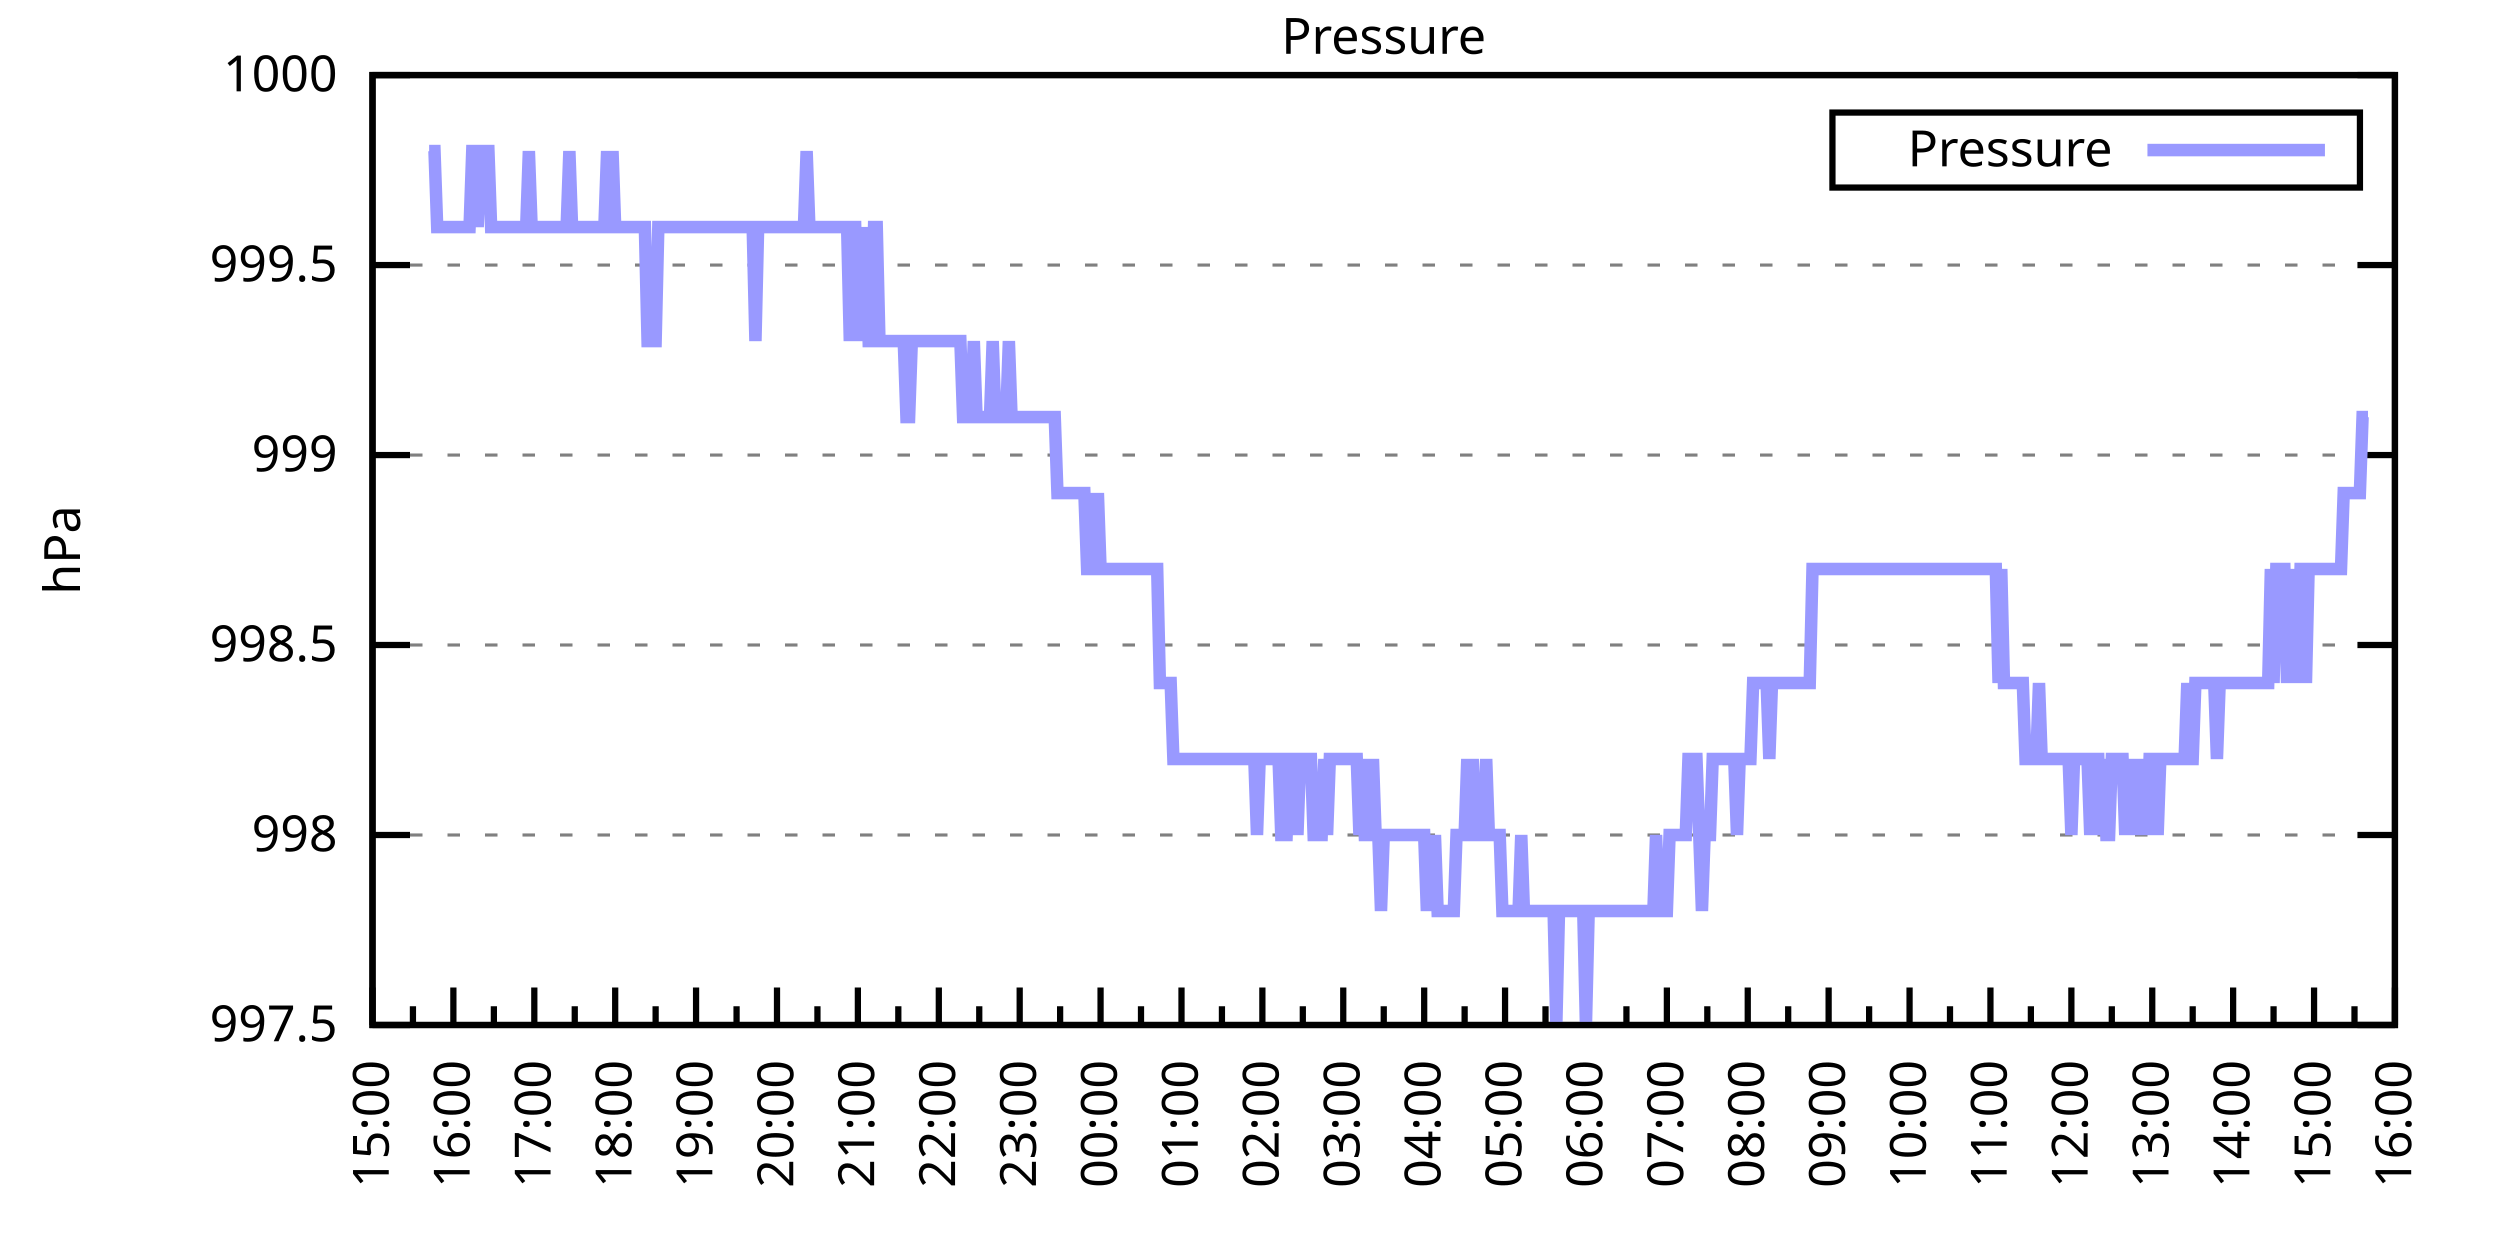
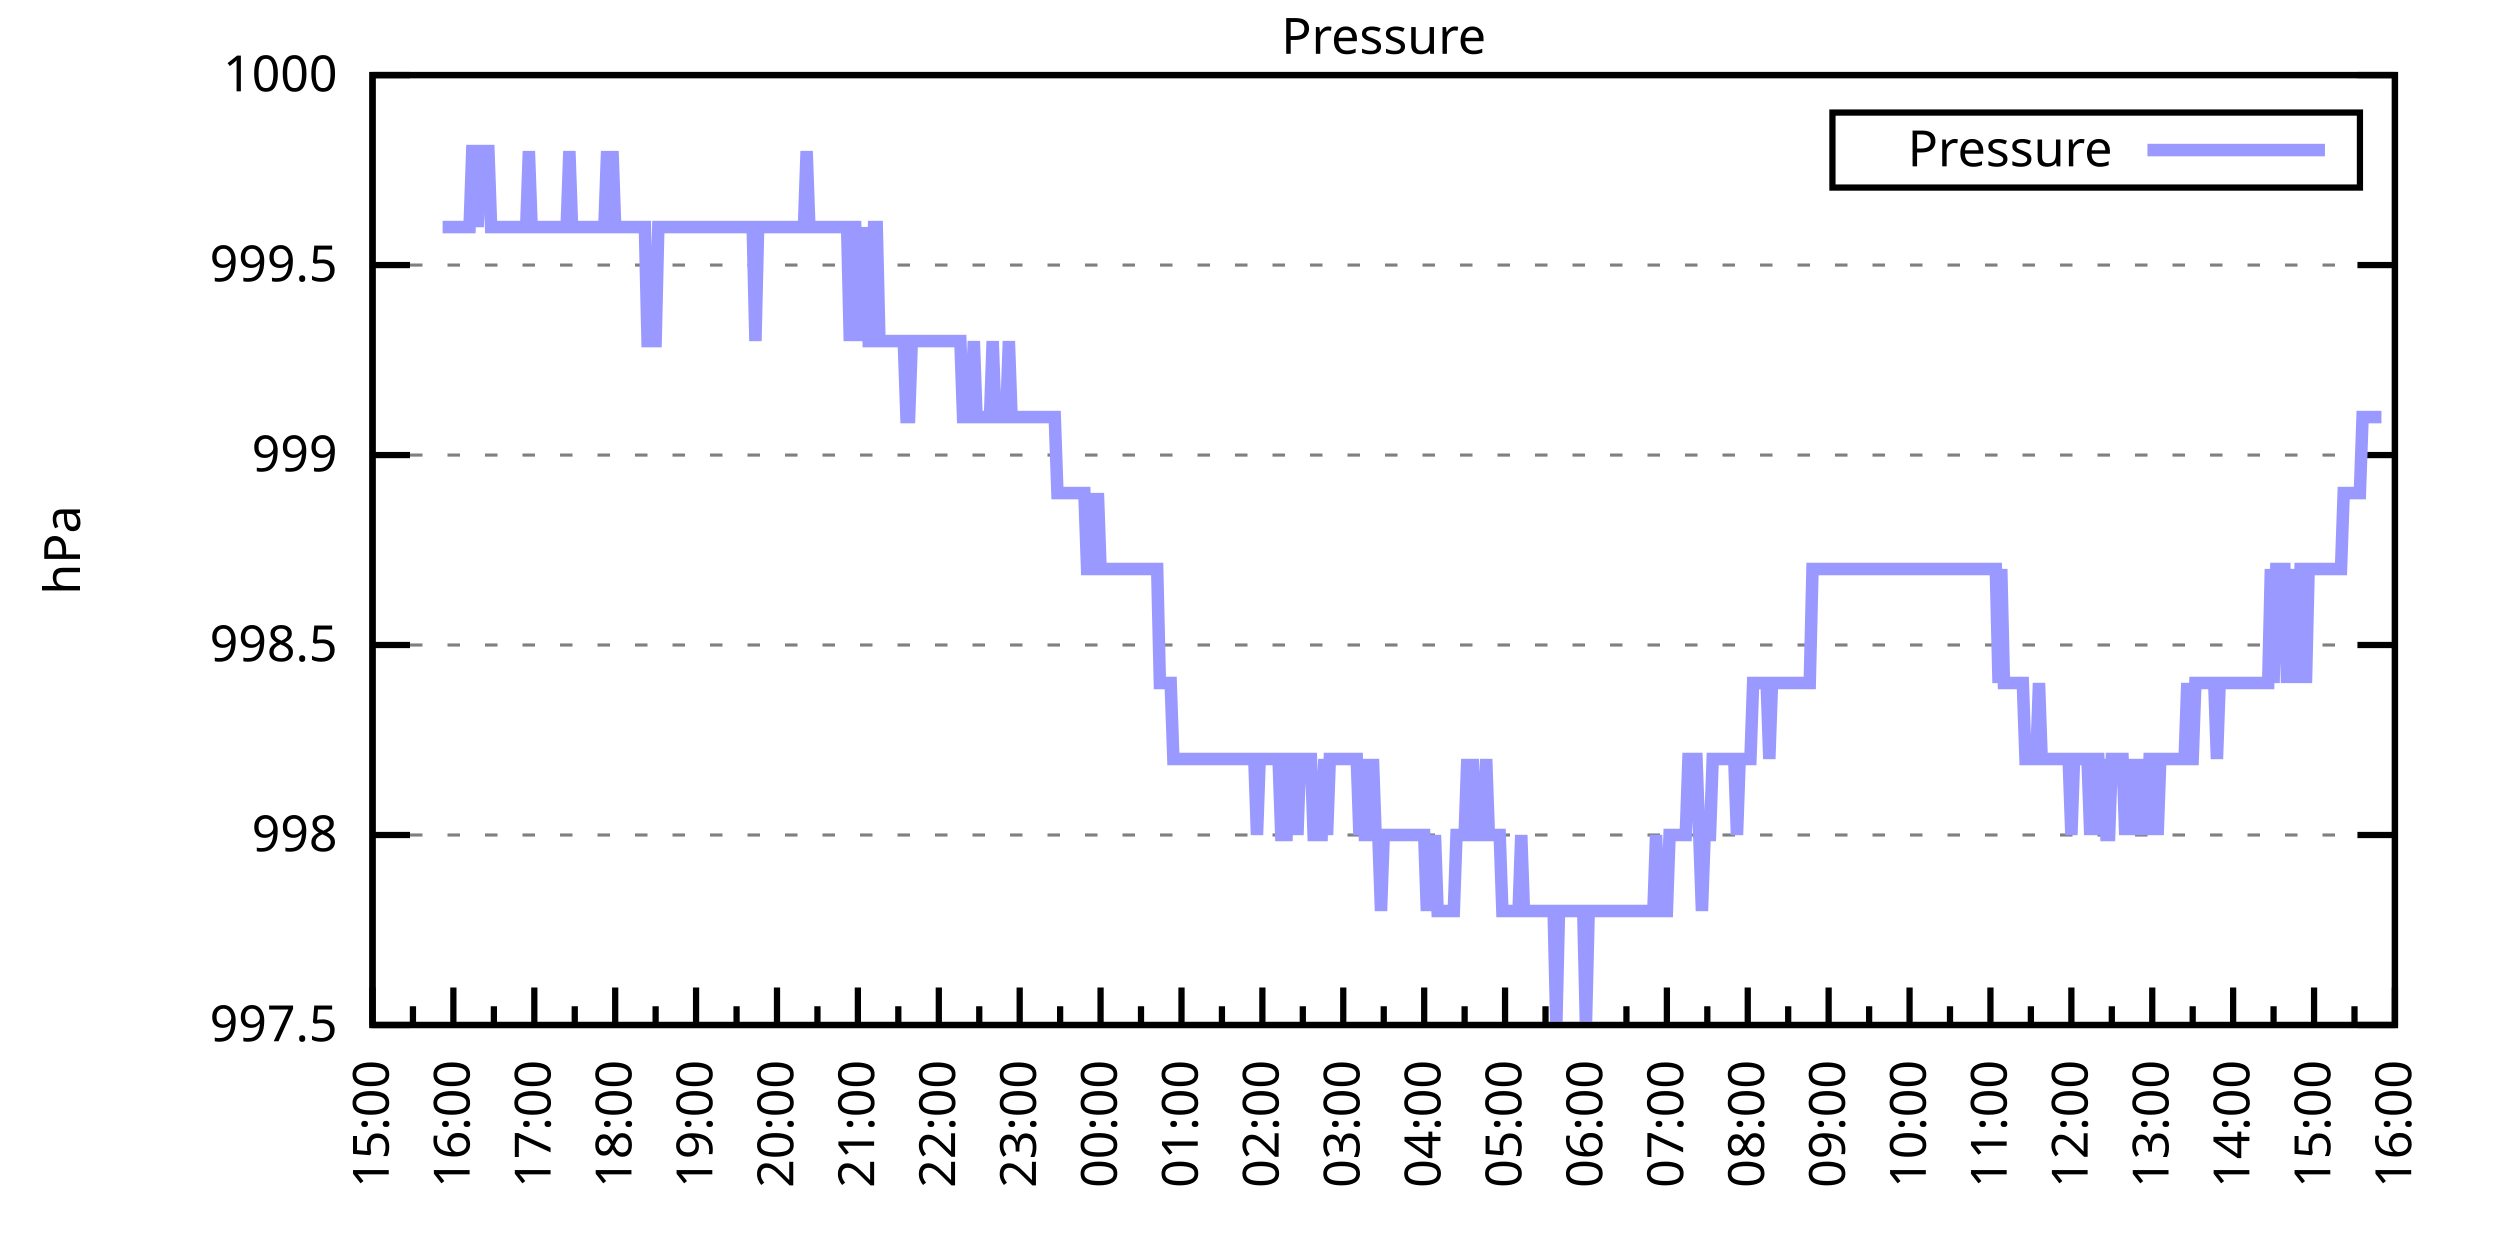
<svg xmlns="http://www.w3.org/2000/svg" xmlns:xlink="http://www.w3.org/1999/xlink" width="400" height="200" viewBox="0 0 400 200">
  <g id="gnuplot_canvas">
    <rect x="0" y="0" width="400" height="200" fill="none" />
    <defs>
      <circle id="gpDot" r="0.5" stroke-width="0.5" stroke="currentColor" />
      <path id="gpPt0" stroke-width="0.333" stroke="currentColor" d="M-1,0 h2 M0,-1 v2" />
      <path id="gpPt1" stroke-width="0.333" stroke="currentColor" d="M-1,-1 L1,1 M1,-1 L-1,1" />
      <path id="gpPt2" stroke-width="0.333" stroke="currentColor" d="M-1,0 L1,0 M0,-1 L0,1 M-1,-1 L1,1 M-1,1 L1,-1" />
      <rect id="gpPt3" stroke-width="0.333" stroke="currentColor" x="-1" y="-1" width="2" height="2" />
      <rect id="gpPt4" stroke-width="0.333" stroke="currentColor" fill="currentColor" x="-1" y="-1" width="2" height="2" />
      <circle id="gpPt5" stroke-width="0.333" stroke="currentColor" cx="0" cy="0" r="1" />
      <use xlink:href="#gpPt5" id="gpPt6" fill="currentColor" stroke="none" />
      <path id="gpPt7" stroke-width="0.333" stroke="currentColor" d="M0,-1.33 L-1.33,0.67 L1.33,0.67 z" />
      <use xlink:href="#gpPt7" id="gpPt8" fill="currentColor" stroke="none" />
      <use xlink:href="#gpPt7" id="gpPt9" stroke="currentColor" transform="rotate(180)" />
      <use xlink:href="#gpPt9" id="gpPt10" fill="currentColor" stroke="none" />
      <use xlink:href="#gpPt3" id="gpPt11" stroke="currentColor" transform="rotate(45)" />
      <use xlink:href="#gpPt11" id="gpPt12" fill="currentColor" stroke="none" />
      <path id="gpPt13" stroke-width="0.333" stroke="currentColor" d="M0,1.330 L1.265,0.411 L0.782,-1.067 L-0.782,-1.076 L-1.265,0.411 z" />
      <use xlink:href="#gpPt13" id="gpPt14" fill="currentColor" stroke="none" />
      <filter id="textbox" filterUnits="objectBoundingBox" x="0" y="0" height="1" width="1">
        <feFlood flood-color="white" flood-opacity="1" result="bgnd" />
        <feComposite in="SourceGraphic" in2="bgnd" operator="atop" />
      </filter>
      <filter id="greybox" filterUnits="objectBoundingBox" x="0" y="0" height="1" width="1">
        <feFlood flood-color="lightgrey" flood-opacity="1" result="grey" />
        <feComposite in="SourceGraphic" in2="grey" operator="atop" />
      </filter>
    </defs>
    <g fill="none" color="white" stroke="currentColor" stroke-width="1.00" stroke-linecap="butt" stroke-linejoin="miter">
</g>
    <g fill="none" color="black" stroke="currentColor" stroke-width="1.00" stroke-linecap="butt" stroke-linejoin="miter">
      <g stroke="none" shape-rendering="crispEdges">
        <polygon fill="rgb(255, 255, 255)" points="59.60,164.00 383.18,164.00 383.18,12.02 59.60,12.02 " />
      </g>
    </g>
    <g fill="none" color="black" stroke="currentColor" stroke-width="1.00" stroke-linecap="butt" stroke-linejoin="miter">
</g>
    <g fill="none" color="black" stroke="black" stroke-width="0.50" stroke-linecap="butt" stroke-linejoin="miter">
</g>
    <g fill="none" color="gray" stroke="currentColor" stroke-width="0.50" stroke-linecap="butt" stroke-linejoin="miter">
      <path stroke="gray" stroke-dasharray="2,4" class="gridline" d="M59.60,164.00 L383.19,164.00  " />
    </g>
    <g fill="none" color="gray" stroke="gray" stroke-width="1.00" stroke-linecap="butt" stroke-linejoin="miter">
</g>
    <g fill="none" color="black" stroke="currentColor" stroke-width="1.00" stroke-linecap="butt" stroke-linejoin="miter">
      <path stroke="black" d="M59.60,164.00 L65.60,164.00 M383.19,164.00 L377.19,164.00  " />
      <g transform="translate(54.00,166.60)" stroke="none" fill="black" font-family="Sans" font-size="8.00" text-anchor="end">
        <text>
          <tspan font-family="Sans"> 997.5</tspan>
        </text>
      </g>
    </g>
    <g fill="none" color="black" stroke="currentColor" stroke-width="1.00" stroke-linecap="butt" stroke-linejoin="miter">
</g>
    <g fill="none" color="black" stroke="black" stroke-width="0.50" stroke-linecap="butt" stroke-linejoin="miter">
</g>
    <g fill="none" color="gray" stroke="currentColor" stroke-width="0.50" stroke-linecap="butt" stroke-linejoin="miter">
      <path stroke="gray" stroke-dasharray="2,4" class="gridline" d="M59.60,133.60 L383.19,133.60  " />
    </g>
    <g fill="none" color="gray" stroke="gray" stroke-width="1.00" stroke-linecap="butt" stroke-linejoin="miter">
</g>
    <g fill="none" color="black" stroke="currentColor" stroke-width="1.00" stroke-linecap="butt" stroke-linejoin="miter">
      <path stroke="black" d="M59.60,133.60 L65.60,133.60 M383.19,133.60 L377.19,133.60  " />
      <g transform="translate(54.00,136.20)" stroke="none" fill="black" font-family="Sans" font-size="8.00" text-anchor="end">
        <text>
          <tspan font-family="Sans"> 998</tspan>
        </text>
      </g>
    </g>
    <g fill="none" color="black" stroke="currentColor" stroke-width="1.00" stroke-linecap="butt" stroke-linejoin="miter">
</g>
    <g fill="none" color="black" stroke="black" stroke-width="0.50" stroke-linecap="butt" stroke-linejoin="miter">
</g>
    <g fill="none" color="gray" stroke="currentColor" stroke-width="0.50" stroke-linecap="butt" stroke-linejoin="miter">
      <path stroke="gray" stroke-dasharray="2,4" class="gridline" d="M59.60,103.20 L383.19,103.20  " />
    </g>
    <g fill="none" color="gray" stroke="gray" stroke-width="1.00" stroke-linecap="butt" stroke-linejoin="miter">
</g>
    <g fill="none" color="black" stroke="currentColor" stroke-width="1.00" stroke-linecap="butt" stroke-linejoin="miter">
      <path stroke="black" d="M59.60,103.20 L65.60,103.20 M383.19,103.20 L377.19,103.20  " />
      <g transform="translate(54.00,105.80)" stroke="none" fill="black" font-family="Sans" font-size="8.00" text-anchor="end">
        <text>
          <tspan font-family="Sans"> 998.5</tspan>
        </text>
      </g>
    </g>
    <g fill="none" color="black" stroke="currentColor" stroke-width="1.00" stroke-linecap="butt" stroke-linejoin="miter">
</g>
    <g fill="none" color="black" stroke="black" stroke-width="0.50" stroke-linecap="butt" stroke-linejoin="miter">
</g>
    <g fill="none" color="gray" stroke="currentColor" stroke-width="0.50" stroke-linecap="butt" stroke-linejoin="miter">
      <path stroke="gray" stroke-dasharray="2,4" class="gridline" d="M59.60,72.81 L383.19,72.81  " />
    </g>
    <g fill="none" color="gray" stroke="gray" stroke-width="1.00" stroke-linecap="butt" stroke-linejoin="miter">
</g>
    <g fill="none" color="black" stroke="currentColor" stroke-width="1.00" stroke-linecap="butt" stroke-linejoin="miter">
      <path stroke="black" d="M59.60,72.81 L65.60,72.81 M383.19,72.81 L377.19,72.81  " />
      <g transform="translate(54.00,75.41)" stroke="none" fill="black" font-family="Sans" font-size="8.00" text-anchor="end">
        <text>
          <tspan font-family="Sans"> 999</tspan>
        </text>
      </g>
    </g>
    <g fill="none" color="black" stroke="currentColor" stroke-width="1.00" stroke-linecap="butt" stroke-linejoin="miter">
</g>
    <g fill="none" color="black" stroke="black" stroke-width="0.50" stroke-linecap="butt" stroke-linejoin="miter">
</g>
    <g fill="none" color="gray" stroke="currentColor" stroke-width="0.50" stroke-linecap="butt" stroke-linejoin="miter">
      <path stroke="gray" stroke-dasharray="2,4" class="gridline" d="M59.60,42.41 L383.19,42.41  " />
    </g>
    <g fill="none" color="gray" stroke="gray" stroke-width="1.00" stroke-linecap="butt" stroke-linejoin="miter">
</g>
    <g fill="none" color="black" stroke="currentColor" stroke-width="1.00" stroke-linecap="butt" stroke-linejoin="miter">
      <path stroke="black" d="M59.60,42.41 L65.60,42.41 M383.19,42.41 L377.19,42.41  " />
      <g transform="translate(54.00,45.01)" stroke="none" fill="black" font-family="Sans" font-size="8.00" text-anchor="end">
        <text>
          <tspan font-family="Sans"> 999.5</tspan>
        </text>
      </g>
    </g>
    <g fill="none" color="black" stroke="currentColor" stroke-width="1.00" stroke-linecap="butt" stroke-linejoin="miter">
</g>
    <g fill="none" color="black" stroke="black" stroke-width="0.50" stroke-linecap="butt" stroke-linejoin="miter">
</g>
    <g fill="none" color="gray" stroke="currentColor" stroke-width="0.50" stroke-linecap="butt" stroke-linejoin="miter">
      <path stroke="gray" stroke-dasharray="2,4" class="gridline" d="M59.60,12.01 L383.19,12.01  " />
    </g>
    <g fill="none" color="gray" stroke="gray" stroke-width="1.00" stroke-linecap="butt" stroke-linejoin="miter">
</g>
    <g fill="none" color="black" stroke="currentColor" stroke-width="1.00" stroke-linecap="butt" stroke-linejoin="miter">
      <path stroke="black" d="M59.60,12.01 L65.60,12.01 M383.19,12.01 L377.19,12.01  " />
      <g transform="translate(54.00,14.61)" stroke="none" fill="black" font-family="Sans" font-size="8.00" text-anchor="end">
        <text>
          <tspan font-family="Sans"> 1000</tspan>
        </text>
      </g>
    </g>
    <g fill="none" color="black" stroke="currentColor" stroke-width="1.00" stroke-linecap="butt" stroke-linejoin="miter">
      <path stroke="black" d="M59.60,164.00 L59.60,158.00  " />
      <g transform="translate(62.20,169.60) rotate(270)" stroke="none" fill="black" font-family="Sans" font-size="8.00" text-anchor="end">
        <text>
          <tspan font-family="Sans">15:00</tspan>
        </text>
      </g>
    </g>
    <g fill="none" color="black" stroke="currentColor" stroke-width="1.00" stroke-linecap="butt" stroke-linejoin="miter">
      <path stroke="black" d="M66.07,164.00 L66.07,161.00 M72.54,164.00 L72.54,158.00  " />
      <g transform="translate(75.14,169.60) rotate(270)" stroke="none" fill="black" font-family="Sans" font-size="8.00" text-anchor="end">
        <text>
          <tspan font-family="Sans">16:00</tspan>
        </text>
      </g>
    </g>
    <g fill="none" color="black" stroke="currentColor" stroke-width="1.00" stroke-linecap="butt" stroke-linejoin="miter">
      <path stroke="black" d="M79.02,164.00 L79.02,161.00 M85.49,164.00 L85.49,158.00  " />
      <g transform="translate(88.09,169.60) rotate(270)" stroke="none" fill="black" font-family="Sans" font-size="8.00" text-anchor="end">
        <text>
          <tspan font-family="Sans">17:00</tspan>
        </text>
      </g>
    </g>
    <g fill="none" color="black" stroke="currentColor" stroke-width="1.00" stroke-linecap="butt" stroke-linejoin="miter">
      <path stroke="black" d="M91.96,164.00 L91.96,161.00 M98.43,164.00 L98.43,158.00  " />
      <g transform="translate(101.03,169.60) rotate(270)" stroke="none" fill="black" font-family="Sans" font-size="8.00" text-anchor="end">
        <text>
          <tspan font-family="Sans">18:00</tspan>
        </text>
      </g>
    </g>
    <g fill="none" color="black" stroke="currentColor" stroke-width="1.00" stroke-linecap="butt" stroke-linejoin="miter">
      <path stroke="black" d="M104.90,164.00 L104.90,161.00 M111.37,164.00 L111.37,158.00  " />
      <g transform="translate(113.97,169.60) rotate(270)" stroke="none" fill="black" font-family="Sans" font-size="8.00" text-anchor="end">
        <text>
          <tspan font-family="Sans">19:00</tspan>
        </text>
      </g>
    </g>
    <g fill="none" color="black" stroke="currentColor" stroke-width="1.00" stroke-linecap="butt" stroke-linejoin="miter">
      <path stroke="black" d="M117.85,164.00 L117.85,161.00 M124.32,164.00 L124.32,158.00  " />
      <g transform="translate(126.92,169.60) rotate(270)" stroke="none" fill="black" font-family="Sans" font-size="8.00" text-anchor="end">
        <text>
          <tspan font-family="Sans">20:00</tspan>
        </text>
      </g>
    </g>
    <g fill="none" color="black" stroke="currentColor" stroke-width="1.00" stroke-linecap="butt" stroke-linejoin="miter">
      <path stroke="black" d="M130.79,164.00 L130.79,161.00 M137.26,164.00 L137.26,158.00  " />
      <g transform="translate(139.86,169.60) rotate(270)" stroke="none" fill="black" font-family="Sans" font-size="8.00" text-anchor="end">
        <text>
          <tspan font-family="Sans">21:00</tspan>
        </text>
      </g>
    </g>
    <g fill="none" color="black" stroke="currentColor" stroke-width="1.00" stroke-linecap="butt" stroke-linejoin="miter">
      <path stroke="black" d="M143.73,164.00 L143.73,161.00 M150.21,164.00 L150.21,158.00  " />
      <g transform="translate(152.81,169.60) rotate(270)" stroke="none" fill="black" font-family="Sans" font-size="8.00" text-anchor="end">
        <text>
          <tspan font-family="Sans">22:00</tspan>
        </text>
      </g>
    </g>
    <g fill="none" color="black" stroke="currentColor" stroke-width="1.00" stroke-linecap="butt" stroke-linejoin="miter">
      <path stroke="black" d="M156.68,164.00 L156.68,161.00 M163.15,164.00 L163.15,158.00  " />
      <g transform="translate(165.75,169.60) rotate(270)" stroke="none" fill="black" font-family="Sans" font-size="8.00" text-anchor="end">
        <text>
          <tspan font-family="Sans">23:00</tspan>
        </text>
      </g>
    </g>
    <g fill="none" color="black" stroke="currentColor" stroke-width="1.00" stroke-linecap="butt" stroke-linejoin="miter">
      <path stroke="black" d="M169.62,164.00 L169.62,161.00 M176.09,164.00 L176.09,158.00  " />
      <g transform="translate(178.69,169.60) rotate(270)" stroke="none" fill="black" font-family="Sans" font-size="8.00" text-anchor="end">
        <text>
          <tspan font-family="Sans">00:00</tspan>
        </text>
      </g>
    </g>
    <g fill="none" color="black" stroke="currentColor" stroke-width="1.00" stroke-linecap="butt" stroke-linejoin="miter">
      <path stroke="black" d="M182.56,164.00 L182.56,161.00 M189.04,164.00 L189.04,158.00  " />
      <g transform="translate(191.64,169.60) rotate(270)" stroke="none" fill="black" font-family="Sans" font-size="8.00" text-anchor="end">
        <text>
          <tspan font-family="Sans">01:00</tspan>
        </text>
      </g>
    </g>
    <g fill="none" color="black" stroke="currentColor" stroke-width="1.00" stroke-linecap="butt" stroke-linejoin="miter">
      <path stroke="black" d="M195.51,164.00 L195.51,161.00 M201.98,164.00 L201.98,158.00  " />
      <g transform="translate(204.58,169.60) rotate(270)" stroke="none" fill="black" font-family="Sans" font-size="8.00" text-anchor="end">
        <text>
          <tspan font-family="Sans">02:00</tspan>
        </text>
      </g>
    </g>
    <g fill="none" color="black" stroke="currentColor" stroke-width="1.00" stroke-linecap="butt" stroke-linejoin="miter">
      <path stroke="black" d="M208.45,164.00 L208.45,161.00 M214.92,164.00 L214.92,158.00  " />
      <g transform="translate(217.52,169.60) rotate(270)" stroke="none" fill="black" font-family="Sans" font-size="8.00" text-anchor="end">
        <text>
          <tspan font-family="Sans">03:00</tspan>
        </text>
      </g>
    </g>
    <g fill="none" color="black" stroke="currentColor" stroke-width="1.00" stroke-linecap="butt" stroke-linejoin="miter">
      <path stroke="black" d="M221.40,164.00 L221.40,161.00 M227.87,164.00 L227.87,158.00  " />
      <g transform="translate(230.47,169.60) rotate(270)" stroke="none" fill="black" font-family="Sans" font-size="8.00" text-anchor="end">
        <text>
          <tspan font-family="Sans">04:00</tspan>
        </text>
      </g>
    </g>
    <g fill="none" color="black" stroke="currentColor" stroke-width="1.00" stroke-linecap="butt" stroke-linejoin="miter">
      <path stroke="black" d="M234.34,164.00 L234.34,161.00 M240.81,164.00 L240.81,158.00  " />
      <g transform="translate(243.41,169.60) rotate(270)" stroke="none" fill="black" font-family="Sans" font-size="8.00" text-anchor="end">
        <text>
          <tspan font-family="Sans">05:00</tspan>
        </text>
      </g>
    </g>
    <g fill="none" color="black" stroke="currentColor" stroke-width="1.00" stroke-linecap="butt" stroke-linejoin="miter">
      <path stroke="black" d="M247.28,164.00 L247.28,161.00 M253.75,164.00 L253.75,158.00  " />
      <g transform="translate(256.35,169.60) rotate(270)" stroke="none" fill="black" font-family="Sans" font-size="8.00" text-anchor="end">
        <text>
          <tspan font-family="Sans">06:00</tspan>
        </text>
      </g>
    </g>
    <g fill="none" color="black" stroke="currentColor" stroke-width="1.00" stroke-linecap="butt" stroke-linejoin="miter">
      <path stroke="black" d="M260.23,164.00 L260.23,161.00 M266.70,164.00 L266.70,158.00  " />
      <g transform="translate(269.30,169.60) rotate(270)" stroke="none" fill="black" font-family="Sans" font-size="8.00" text-anchor="end">
        <text>
          <tspan font-family="Sans">07:00</tspan>
        </text>
      </g>
    </g>
    <g fill="none" color="black" stroke="currentColor" stroke-width="1.00" stroke-linecap="butt" stroke-linejoin="miter">
      <path stroke="black" d="M273.17,164.00 L273.17,161.00 M279.64,164.00 L279.64,158.00  " />
      <g transform="translate(282.24,169.60) rotate(270)" stroke="none" fill="black" font-family="Sans" font-size="8.00" text-anchor="end">
        <text>
          <tspan font-family="Sans">08:00</tspan>
        </text>
      </g>
    </g>
    <g fill="none" color="black" stroke="currentColor" stroke-width="1.00" stroke-linecap="butt" stroke-linejoin="miter">
      <path stroke="black" d="M286.11,164.00 L286.11,161.00 M292.58,164.00 L292.58,158.00  " />
      <g transform="translate(295.18,169.60) rotate(270)" stroke="none" fill="black" font-family="Sans" font-size="8.00" text-anchor="end">
        <text>
          <tspan font-family="Sans">09:00</tspan>
        </text>
      </g>
    </g>
    <g fill="none" color="black" stroke="currentColor" stroke-width="1.00" stroke-linecap="butt" stroke-linejoin="miter">
      <path stroke="black" d="M299.06,164.00 L299.06,161.00 M305.53,164.00 L305.53,158.00  " />
      <g transform="translate(308.13,169.60) rotate(270)" stroke="none" fill="black" font-family="Sans" font-size="8.00" text-anchor="end">
        <text>
          <tspan font-family="Sans">10:00</tspan>
        </text>
      </g>
    </g>
    <g fill="none" color="black" stroke="currentColor" stroke-width="1.00" stroke-linecap="butt" stroke-linejoin="miter">
      <path stroke="black" d="M312.00,164.00 L312.00,161.00 M318.47,164.00 L318.47,158.00  " />
      <g transform="translate(321.07,169.60) rotate(270)" stroke="none" fill="black" font-family="Sans" font-size="8.00" text-anchor="end">
        <text>
          <tspan font-family="Sans">11:00</tspan>
        </text>
      </g>
    </g>
    <g fill="none" color="black" stroke="currentColor" stroke-width="1.00" stroke-linecap="butt" stroke-linejoin="miter">
      <path stroke="black" d="M324.94,164.00 L324.94,161.00 M331.42,164.00 L331.42,158.00  " />
      <g transform="translate(334.02,169.60) rotate(270)" stroke="none" fill="black" font-family="Sans" font-size="8.00" text-anchor="end">
        <text>
          <tspan font-family="Sans">12:00</tspan>
        </text>
      </g>
    </g>
    <g fill="none" color="black" stroke="currentColor" stroke-width="1.00" stroke-linecap="butt" stroke-linejoin="miter">
      <path stroke="black" d="M337.89,164.00 L337.89,161.00 M344.36,164.00 L344.36,158.00  " />
      <g transform="translate(346.96,169.60) rotate(270)" stroke="none" fill="black" font-family="Sans" font-size="8.00" text-anchor="end">
        <text>
          <tspan font-family="Sans">13:00</tspan>
        </text>
      </g>
    </g>
    <g fill="none" color="black" stroke="currentColor" stroke-width="1.00" stroke-linecap="butt" stroke-linejoin="miter">
      <path stroke="black" d="M350.83,164.00 L350.83,161.00 M357.30,164.00 L357.30,158.00  " />
      <g transform="translate(359.90,169.60) rotate(270)" stroke="none" fill="black" font-family="Sans" font-size="8.00" text-anchor="end">
        <text>
          <tspan font-family="Sans">14:00</tspan>
        </text>
      </g>
    </g>
    <g fill="none" color="black" stroke="currentColor" stroke-width="1.00" stroke-linecap="butt" stroke-linejoin="miter">
      <path stroke="black" d="M363.77,164.00 L363.77,161.00 M370.25,164.00 L370.25,158.00  " />
      <g transform="translate(372.85,169.60) rotate(270)" stroke="none" fill="black" font-family="Sans" font-size="8.00" text-anchor="end">
        <text>
          <tspan font-family="Sans">15:00</tspan>
        </text>
      </g>
    </g>
    <g fill="none" color="black" stroke="currentColor" stroke-width="1.00" stroke-linecap="butt" stroke-linejoin="miter">
      <path stroke="black" d="M376.72,164.00 L376.72,161.00 M383.19,164.00 L383.19,158.00  " />
      <g transform="translate(385.79,169.60) rotate(270)" stroke="none" fill="black" font-family="Sans" font-size="8.00" text-anchor="end">
        <text>
          <tspan font-family="Sans">16:00</tspan>
        </text>
      </g>
    </g>
    <g fill="none" color="black" stroke="currentColor" stroke-width="1.00" stroke-linecap="butt" stroke-linejoin="miter">
</g>
    <g fill="none" color="black" stroke="currentColor" stroke-width="1.00" stroke-linecap="butt" stroke-linejoin="miter">
      <path stroke="black" d="M59.60,12.01 L59.60,164.00 L383.19,164.00 L383.19,12.01 L59.60,12.01 Z  " />
    </g>
    <g fill="none" color="black" stroke="currentColor" stroke-width="1.00" stroke-linecap="butt" stroke-linejoin="miter">
      <g transform="translate(12.80,88.01) rotate(270)" stroke="none" fill="black" font-family="Sans" font-size="8.00" text-anchor="middle">
        <text>
          <tspan font-family="Sans">hPa</tspan>
        </text>
      </g>
    </g>
    <g fill="none" color="black" stroke="currentColor" stroke-width="1.00" stroke-linecap="butt" stroke-linejoin="miter">
</g>
    <g fill="none" color="black" stroke="currentColor" stroke-width="1.00" stroke-linecap="butt" stroke-linejoin="miter">
      <path stroke="black" d="M293.19,30.01 L293.19,18.01 L377.59,18.01 L377.59,30.01 L293.19,30.01 Z  " />
    </g>
    <g id="Pressure_plot_1">
      <g fill="none" color="white" stroke="black" stroke-width="2.00" stroke-linecap="butt" stroke-linejoin="miter">
</g>
      <g fill="none" color="black" stroke="currentColor" stroke-width="2.00" stroke-linecap="butt" stroke-linejoin="miter">
        <g transform="translate(337.99,26.61)" stroke="none" fill="black" font-family="Sans" font-size="8.00" text-anchor="end">
          <text>
            <tspan font-family="Sans">Pressure</tspan>
          </text>
        </g>
      </g>
      <g fill="none" color="black" stroke="currentColor" stroke-width="2.00" stroke-linecap="butt" stroke-linejoin="miter">
-         <path stroke="rgb(153, 153, 255)" d="M343.59,24.01 L371.99,24.01 M68.66,24.17 L69.09,24.17 L69.52,24.17 L69.95,36.33 L70.39,36.33 L70.82,36.33   L71.25,36.33 L71.68,36.33 L72.11,36.33 L72.54,36.33 L72.98,36.33 L73.41,36.33 L73.84,36.33 L74.27,36.33   L74.70,36.33 L75.13,36.33 L75.56,24.17 L76.00,24.17 L76.43,36.33 L76.86,24.17 L77.29,24.17 L77.72,24.17   L78.15,24.17 L78.58,36.33 L79.02,36.33 L79.45,36.33 L79.88,36.33 L80.31,36.33 L80.74,36.33 L81.17,36.33   L81.60,36.33 L82.04,36.33 L82.47,36.33 L82.90,36.33 L83.33,36.33 L83.76,36.33 L84.19,36.33 L84.62,24.17   L85.06,36.33 L85.49,36.33 L85.92,36.33 L86.35,36.33 L86.78,36.33 L87.21,36.33 L87.64,36.33 L88.08,36.33   L88.51,36.33 L88.94,36.33 L89.37,36.33 L89.80,36.33 L90.23,36.33 L90.66,36.33 L91.10,24.17 L91.53,36.33   L91.96,36.33 L92.39,36.33 L92.82,36.33 L93.25,36.33 L93.68,36.33 L94.12,36.33 L94.55,36.33 L94.98,36.33   L95.41,36.33 L95.84,36.33 L96.27,36.33 L96.70,36.33 L97.14,24.17 L97.57,36.33 L98.00,24.17 L98.43,36.33   L98.86,36.33 L99.29,36.33 L99.73,36.33 L100.16,36.33 L100.59,36.33 L101.02,36.33 L101.45,36.33 L101.88,36.33   L102.31,36.33 L102.75,36.33 L103.18,36.33 L103.61,54.57 L104.04,54.57 L104.47,54.57 L104.90,54.57 L105.33,36.33   L105.77,36.33 L106.20,36.33 L106.63,36.33 L107.06,36.33 L107.49,36.33 L107.92,36.33 L108.35,36.33 L108.79,36.33   L109.22,36.33 L109.65,36.33 L110.08,36.33 L110.51,36.33 L110.94,36.33 L111.37,36.33 L111.81,36.33 L112.24,36.33   L112.67,36.33 L113.10,36.33 L113.53,36.33 L113.96,36.33 L114.39,36.33 L114.83,36.33 L115.26,36.33 L115.69,36.33   L116.12,36.33 L116.55,36.33 L116.98,36.33 L117.41,36.33 L117.85,36.33 L118.28,36.33 L118.71,36.33 L119.14,36.33   L119.57,36.33 L120.00,36.33 L120.43,36.33 L120.87,54.57 L121.30,36.33 L121.73,36.33 L122.16,36.33 L122.59,36.33   L123.02,36.33 L123.46,36.33 L123.89,36.33 L124.32,36.33 L124.75,36.33 L125.18,36.33 L125.61,36.33 L126.04,36.33   L126.48,36.33 L126.91,36.33 L127.34,36.33 L127.77,36.33 L128.20,36.33 L128.63,36.33 L129.06,24.17 L129.50,36.33   L129.93,36.33 L130.36,36.33 L130.79,36.33 L131.22,36.33 L131.65,36.33 L132.08,36.33 L132.52,36.33 L132.95,36.33   L133.38,36.33 L133.81,36.33 L134.24,36.33 L134.67,36.33 L135.10,36.33 L135.54,36.33 L135.97,54.57 L136.40,36.33   L136.83,36.33 L137.26,54.57 L137.69,36.33 L138.12,54.57 L138.56,36.33 L138.99,54.57 L139.42,54.57 L139.85,36.33   L140.28,36.33 L140.71,54.57 L141.14,54.57 L141.58,54.57 L142.01,54.57 L142.44,54.57 L142.87,54.57 L143.30,54.57   L143.73,54.57 L144.16,54.57 L144.60,54.57 L145.03,66.73 L145.46,66.73 L145.89,54.57 L146.32,54.57 L146.75,54.57   L147.19,54.57 L147.62,54.57 L148.05,54.57 L148.48,54.57 L148.91,54.57 L149.34,54.57 L149.77,54.57 L150.21,54.57   L150.64,54.57 L151.07,54.57 L151.50,54.57 L151.93,54.57 L152.36,54.57 L152.79,54.57 L153.23,54.57 L153.66,54.57   L154.09,66.73 L154.52,66.73 L154.95,66.73 L155.38,66.73 L155.81,54.57 L156.25,66.73 L156.68,66.73 L157.11,66.73   L157.54,66.73 L157.97,66.73 L158.40,66.73 L158.83,54.57 L159.27,66.73 L159.70,66.73 L160.13,66.73 L160.56,66.73   L160.99,66.73 L161.42,54.57 L161.85,66.73 L162.29,66.73 L162.72,66.73 L163.15,66.73 L163.58,66.73 L164.01,66.73   L164.44,66.73 L164.87,66.73 L165.31,66.73 L165.74,66.73 L166.17,66.73 L166.60,66.73 L167.03,66.73 L167.46,66.73   L167.89,66.73 L168.33,66.73 L168.76,66.73 L169.19,78.89 L169.62,78.89 L170.05,78.89 L170.48,78.89 L170.91,78.89   L171.35,78.89 L171.78,78.89 L172.21,78.89 L172.64,78.89 L173.07,78.89 L173.50,78.89 L173.94,91.04 L174.37,91.04   L174.80,78.89 L175.23,91.04 L175.66,78.89 L176.09,91.04 L176.52,91.04 L176.96,91.04 L177.39,91.04 L177.82,91.04   L178.25,91.04 L178.68,91.04 L179.11,91.04 L179.54,91.04 L179.98,91.04 L180.41,91.04 L180.84,91.04 L181.27,91.04   L181.70,91.04 L182.13,91.04 L182.56,91.04 L183.00,91.04 L183.43,91.04 L183.86,91.04 L184.29,91.04 L184.72,91.04   L185.15,91.04 L185.58,109.28 L186.02,109.28 L186.45,109.28 L186.88,109.28 L187.31,109.28 L187.74,121.44 L188.17,121.44   L188.60,121.44 L189.04,121.44 L189.47,121.44 L189.90,121.44 L190.33,121.44 L190.76,121.44 L191.19,121.44 L191.62,121.44   L192.06,121.44 L192.49,121.44 L192.92,121.44 L193.35,121.44 L193.78,121.44 L194.21,121.44 L194.64,121.44 L195.08,121.44   L195.51,121.44 L195.94,121.44 L196.37,121.44 L196.80,121.44 L197.23,121.44 L197.67,121.44 L198.10,121.44 L198.53,121.44   L198.96,121.44 L199.39,121.44 L199.82,121.44 L200.25,121.44 L200.69,121.44 L201.12,133.60 L201.55,121.44 L201.98,121.44   L202.41,121.44 L202.84,121.44 L203.27,121.44 L203.71,121.44 L204.14,121.44 L204.57,121.44 L205.00,133.60 L205.43,133.60   L205.86,133.60 L206.29,121.44 L206.73,121.44 L207.16,121.44 L207.59,133.60 L208.02,121.44 L208.45,121.44 L208.88,121.44   L209.31,121.44 L209.75,121.44 L210.18,133.60 L210.61,133.60 L211.04,133.60 L211.47,133.60 L211.90,121.44 L212.33,133.60   L212.77,121.44 L213.20,121.44 L213.63,121.44 L214.06,121.44 L214.49,121.44 L214.92,121.44 L215.35,121.44 L215.79,121.44   L216.22,121.44 L216.65,121.44 L217.08,121.44 L217.51,133.60 L217.94,121.44 L218.37,133.60 L218.81,133.60 L219.24,133.60   L219.67,121.44 L220.10,133.60 L220.53,133.60 L220.96,145.76 L221.40,133.60 L221.83,133.60 L222.26,133.60 L222.69,133.60   L223.12,133.60 L223.55,133.60 L223.98,133.60 L224.42,133.60 L224.85,133.60 L225.28,133.60 L225.71,133.60 L226.14,133.60   L226.57,133.60 L227.00,133.60 L227.44,133.60 L227.87,133.60 L228.30,145.76 L228.73,133.60 L229.16,145.76 L229.59,133.60   L230.02,145.76 L230.46,145.76 L230.89,145.76 L231.32,145.76 L231.75,145.76 L232.18,145.76 L232.61,145.76 L233.04,133.60   L233.48,133.60 L233.91,133.60 L234.34,133.60 L234.77,121.44 L235.20,133.60 L235.63,121.44 L236.06,133.60 L236.50,133.60   L236.93,133.60 L237.36,133.60 L237.79,121.44 L238.22,133.60 L238.65,133.60 L239.08,133.60 L239.52,133.60 L239.95,133.60   L240.38,145.76 L240.81,145.76 L241.24,145.76 L241.67,145.76 L242.10,145.76 L242.54,145.76 L242.97,145.76 L243.40,133.60   L243.83,145.76 L244.26,145.76 L244.69,145.76 L245.12,145.76 L245.56,145.76 L245.99,145.76 L246.42,145.76 L246.85,145.76   L247.28,145.76 L247.71,145.76 L248.15,145.76 L248.58,145.76 L249.01,164.00 L249.44,145.76 L249.87,145.76 L250.30,145.76   L250.73,145.76 L251.17,145.76 L251.60,145.76 L252.03,145.76 L252.46,145.76 L252.89,145.76 L253.32,145.76 L253.75,164.00   L254.19,145.76 L254.62,145.76 L255.05,145.76 L255.48,145.76 L255.91,145.76 L256.34,145.76 L256.77,145.76 L257.21,145.76   L257.64,145.76 L258.07,145.76 L258.50,145.76 L258.93,145.76 L259.36,145.76 L259.79,145.76 L260.23,145.76 L260.66,145.76   L261.09,145.76 L261.52,145.76 L261.95,145.76 L262.38,145.76 L262.81,145.76 L263.25,145.76 L263.68,145.76 L264.11,145.76   L264.54,145.76 L264.97,133.60 L265.40,145.76 L265.83,145.76 L266.27,145.76 L266.70,145.76 L267.13,133.60 L267.56,133.60   L267.99,133.60 L268.42,133.60 L268.85,133.60 L269.29,133.60 L269.72,133.60 L270.15,121.44 L270.58,121.44 L271.01,121.44   L271.44,121.44 L271.88,133.60 L272.31,145.76 L272.74,133.60 L273.17,133.60 L273.60,133.60 L274.03,121.44 L274.46,121.44   L274.90,121.44 L275.33,121.44 L275.76,121.44 L276.19,121.44 L276.62,121.44 L277.05,121.44 L277.48,121.44 L277.92,133.60   L278.35,121.44 L278.78,121.44 L279.21,121.44 L279.64,121.44 L280.07,121.44 L280.50,109.28 L280.94,109.28 L281.37,109.28   L281.80,109.28 L282.23,109.28 L282.66,109.28 L283.09,121.44 L283.52,109.28 L283.96,109.28 L284.39,109.28 L284.82,109.28   L285.25,109.28 L285.68,109.28 L286.11,109.28 L286.54,109.28 L286.98,109.28 L287.41,109.28 L287.84,109.28 L288.27,109.28   L288.70,109.28 L289.13,109.28 L289.56,109.28 L290.00,91.04 L290.43,91.04 L290.86,91.04 L291.29,91.04 L291.72,91.04   L292.15,91.04 L292.58,91.04 L293.02,91.04 L293.45,91.04 L293.88,91.04 L294.31,91.04 L294.74,91.04 L295.17,91.04   L295.60,91.04 L296.04,91.04 L296.47,91.04 L296.90,91.04 L297.33,91.04 L297.76,91.04 L298.19,91.04 L298.63,91.04   L299.06,91.04 L299.49,91.04 L299.92,91.04 L300.35,91.04 L300.78,91.04 L301.21,91.04 L301.65,91.04 L302.08,91.04   L302.51,91.04 L302.94,91.04 L303.37,91.04 L303.80,91.04 L304.23,91.04 L304.67,91.04 L305.10,91.04 L305.53,91.04   L305.96,91.04 L306.39,91.04 L306.82,91.04 L307.25,91.04 L307.69,91.04 L308.12,91.04 L308.55,91.04 L308.98,91.04   L309.41,91.04 L309.84,91.04 L310.27,91.04 L310.71,91.04 L311.14,91.04 L311.57,91.04 L312.00,91.04 L312.43,91.04   L312.86,91.04 L313.29,91.04 L313.73,91.04 L314.16,91.04 L314.59,91.04 L315.02,91.04 L315.45,91.04 L315.88,91.04   L316.31,91.04 L316.75,91.04 L317.18,91.04 L317.61,91.04 L318.04,91.04 L318.47,91.04 L318.90,91.04 L319.33,91.04   L319.77,109.28 L320.20,91.04 L320.63,109.28 L321.06,109.28 L321.49,109.28 L321.92,109.28 L322.36,109.28 L322.79,109.28   L323.22,109.28 L323.65,109.28 L324.08,121.44 L324.51,121.44 L324.94,121.44 L325.38,121.44 L325.81,121.44 L326.24,109.28   L326.67,121.44 L327.10,121.44 L327.53,121.44 L327.96,121.44 L328.40,121.44 L328.83,121.44 L329.26,121.44 L329.69,121.44   L330.12,121.44 L330.55,121.44 L330.98,121.44 L331.42,133.60 L331.85,121.44 L332.28,121.44 L332.71,121.44 L333.14,121.44   L333.57,121.44 L334.00,121.44 L334.44,133.60 L334.87,121.44 L335.30,121.44 L335.73,121.44 L336.16,133.60 L336.59,121.44   L337.02,133.60 L337.46,133.60 L337.89,121.44 L338.32,121.44 L338.75,121.44 L339.18,121.44 L339.61,121.44 L340.04,133.60   L340.48,121.44 L340.91,133.60 L341.34,121.44 L341.77,133.60 L342.20,121.44 L342.63,133.60 L343.06,121.44 L343.50,133.60   L343.93,121.44 L344.36,121.44 L344.79,121.44 L345.22,133.60 L345.65,121.44 L346.09,121.44 L346.52,121.44 L346.95,121.44   L347.38,121.44 L347.81,121.44 L348.24,121.44 L348.67,121.44 L349.11,121.44 L349.54,121.44 L349.97,109.28 L350.40,121.44   L350.83,121.44 L351.26,109.28 L351.69,109.28 L352.13,109.28 L352.56,109.28 L352.99,109.28 L353.42,109.28 L353.85,109.28   L354.28,109.28 L354.71,121.44 L355.15,109.28 L355.58,109.28 L356.01,109.28 L356.44,109.28 L356.87,109.28 L357.30,109.28   L357.73,109.28 L358.17,109.28 L358.60,109.28 L359.03,109.28 L359.46,109.28 L359.89,109.28 L360.32,109.28 L360.75,109.28   L361.19,109.28 L361.62,109.28 L362.05,109.28 L362.48,109.28 L362.91,109.28 L363.34,91.04 L363.77,109.28 L364.21,91.04   L364.64,91.04 L365.07,91.04 L365.50,91.04 L365.93,109.28 L366.36,91.04 L366.79,109.28 L367.23,91.04 L367.66,109.28   L368.09,91.04 L368.52,91.04 L368.95,109.28 L369.38,91.04 L369.81,91.04 L370.25,91.04 L370.68,91.04 L371.11,91.04   L371.54,91.04 L371.97,91.04 L372.40,91.04 L372.84,91.04 L373.27,91.04 L373.70,91.04 L374.13,91.04 L374.56,91.04   L374.99,78.89 L375.42,78.89 L375.86,78.89 L376.29,78.89 L376.72,78.89 L377.15,78.89 L377.58,78.89 L378.01,66.73   L378.44,66.73 L378.88,66.73  " />
+         <path stroke="rgb(153, 153, 255)" d="M343.59,24.01 L371.99,24.01 M70.82,36.33 L71.25,36.33 L71.68,36.33 L72.11,36.33 L72.54,36.33 L72.98,36.33   L73.41,36.33 L73.84,36.33 L74.27,36.33 L74.70,36.33 L75.13,36.33 L75.56,24.17 L76.00,24.17 L76.43,36.33   L76.86,24.17 L77.29,24.17 L77.72,24.17 L78.15,24.17 L78.58,36.33 L79.02,36.33 L79.45,36.33 L79.88,36.33   L80.31,36.33 L80.74,36.33 L81.17,36.33 L81.60,36.33 L82.04,36.33 L82.47,36.33 L82.90,36.33 L83.33,36.33   L83.76,36.33 L84.19,36.33 L84.62,24.17 L85.06,36.33 L85.49,36.33 L85.92,36.33 L86.35,36.33 L86.78,36.33   L87.21,36.33 L87.64,36.33 L88.08,36.33 L88.51,36.33 L88.94,36.33 L89.37,36.33 L89.80,36.33 L90.23,36.33   L90.66,36.33 L91.10,24.17 L91.53,36.33 L91.96,36.33 L92.39,36.33 L92.82,36.33 L93.25,36.33 L93.68,36.33   L94.12,36.33 L94.55,36.33 L94.98,36.33 L95.41,36.33 L95.84,36.33 L96.27,36.33 L96.70,36.33 L97.14,24.17   L97.57,36.33 L98.00,24.17 L98.43,36.33 L98.86,36.33 L99.29,36.33 L99.73,36.33 L100.16,36.33 L100.59,36.33   L101.02,36.33 L101.45,36.33 L101.88,36.33 L102.31,36.33 L102.75,36.33 L103.18,36.33 L103.61,54.57 L104.04,54.57   L104.47,54.57 L104.90,54.57 L105.33,36.33 L105.77,36.33 L106.20,36.33 L106.63,36.33 L107.06,36.33 L107.49,36.33   L107.92,36.33 L108.35,36.33 L108.79,36.33 L109.22,36.33 L109.65,36.33 L110.08,36.33 L110.51,36.33 L110.94,36.33   L111.37,36.33 L111.81,36.33 L112.24,36.33 L112.67,36.33 L113.10,36.33 L113.53,36.33 L113.96,36.33 L114.39,36.33   L114.83,36.33 L115.26,36.33 L115.69,36.33 L116.12,36.33 L116.55,36.33 L116.98,36.33 L117.41,36.33 L117.85,36.33   L118.28,36.33 L118.71,36.33 L119.14,36.33 L119.57,36.33 L120.00,36.33 L120.43,36.33 L120.87,54.57 L121.30,36.33   L121.73,36.33 L122.16,36.33 L122.59,36.33 L123.02,36.33 L123.46,36.33 L123.89,36.33 L124.32,36.33 L124.75,36.33   L125.18,36.33 L125.61,36.33 L126.04,36.33 L126.48,36.33 L126.91,36.33 L127.34,36.33 L127.77,36.33 L128.20,36.33   L128.63,36.33 L129.06,24.17 L129.50,36.33 L129.93,36.33 L130.36,36.33 L130.79,36.33 L131.22,36.33 L131.65,36.33   L132.08,36.33 L132.52,36.33 L132.95,36.33 L133.38,36.33 L133.81,36.33 L134.24,36.33 L134.67,36.33 L135.10,36.33   L135.54,36.33 L135.97,54.57 L136.40,36.33 L136.83,36.33 L137.26,54.57 L137.69,36.33 L138.12,54.57 L138.56,36.33   L138.99,54.57 L139.42,54.57 L139.85,36.33 L140.28,36.33 L140.71,54.57 L141.14,54.57 L141.58,54.57 L142.01,54.57   L142.44,54.57 L142.87,54.57 L143.30,54.57 L143.73,54.57 L144.16,54.57 L144.60,54.57 L145.03,66.73 L145.46,66.73   L145.89,54.57 L146.32,54.57 L146.75,54.57 L147.19,54.57 L147.62,54.57 L148.05,54.57 L148.48,54.57 L148.91,54.57   L149.34,54.57 L149.77,54.57 L150.21,54.57 L150.64,54.57 L151.07,54.57 L151.50,54.57 L151.93,54.57 L152.36,54.57   L152.79,54.57 L153.23,54.57 L153.66,54.57 L154.09,66.73 L154.52,66.73 L154.95,66.73 L155.38,66.73 L155.81,54.57   L156.25,66.73 L156.68,66.73 L157.11,66.73 L157.54,66.73 L157.97,66.73 L158.40,66.73 L158.83,54.57 L159.27,66.73   L159.70,66.73 L160.13,66.73 L160.56,66.73 L160.99,66.73 L161.42,54.57 L161.85,66.73 L162.29,66.73 L162.72,66.73   L163.15,66.73 L163.58,66.73 L164.01,66.73 L164.44,66.73 L164.87,66.73 L165.31,66.73 L165.74,66.73 L166.17,66.73   L166.60,66.73 L167.03,66.73 L167.46,66.73 L167.89,66.73 L168.33,66.73 L168.76,66.73 L169.19,78.89 L169.62,78.89   L170.05,78.89 L170.48,78.89 L170.91,78.89 L171.35,78.89 L171.78,78.89 L172.21,78.89 L172.64,78.89 L173.07,78.89   L173.50,78.89 L173.94,91.04 L174.37,91.04 L174.80,78.89 L175.23,91.04 L175.66,78.89 L176.09,91.04 L176.52,91.04   L176.96,91.04 L177.39,91.04 L177.82,91.04 L178.25,91.04 L178.68,91.04 L179.11,91.04 L179.54,91.04 L179.98,91.04   L180.41,91.04 L180.84,91.04 L181.27,91.04 L181.70,91.04 L182.13,91.04 L182.56,91.04 L183.00,91.04 L183.43,91.04   L183.86,91.04 L184.29,91.04 L184.72,91.04 L185.15,91.04 L185.58,109.28 L186.02,109.28 L186.45,109.28 L186.88,109.28   L187.31,109.28 L187.74,121.44 L188.17,121.44 L188.60,121.44 L189.04,121.44 L189.47,121.44 L189.90,121.44 L190.33,121.44   L190.76,121.44 L191.19,121.44 L191.62,121.44 L192.06,121.44 L192.49,121.44 L192.92,121.44 L193.35,121.44 L193.78,121.44   L194.21,121.44 L194.64,121.44 L195.08,121.44 L195.51,121.44 L195.94,121.44 L196.37,121.44 L196.80,121.44 L197.23,121.44   L197.67,121.44 L198.10,121.44 L198.53,121.44 L198.96,121.44 L199.39,121.44 L199.82,121.44 L200.25,121.44 L200.69,121.44   L201.12,133.60 L201.55,121.44 L201.98,121.44 L202.41,121.44 L202.84,121.44 L203.27,121.44 L203.71,121.44 L204.14,121.44   L204.57,121.44 L205.00,133.60 L205.43,133.60 L205.86,133.60 L206.29,121.44 L206.73,121.44 L207.16,121.44 L207.59,133.60   L208.02,121.44 L208.45,121.44 L208.88,121.44 L209.31,121.44 L209.75,121.44 L210.18,133.60 L210.61,133.60 L211.04,133.60   L211.47,133.60 L211.90,121.44 L212.33,133.60 L212.77,121.44 L213.20,121.44 L213.63,121.44 L214.06,121.44 L214.49,121.44   L214.92,121.44 L215.35,121.44 L215.79,121.44 L216.22,121.44 L216.65,121.44 L217.08,121.44 L217.51,133.60 L217.94,121.44   L218.37,133.60 L218.81,133.60 L219.24,133.60 L219.67,121.44 L220.10,133.60 L220.53,133.60 L220.96,145.76 L221.40,133.60   L221.83,133.60 L222.26,133.60 L222.69,133.60 L223.12,133.60 L223.55,133.60 L223.98,133.60 L224.42,133.60 L224.85,133.60   L225.28,133.60 L225.71,133.60 L226.14,133.60 L226.57,133.60 L227.00,133.60 L227.44,133.60 L227.87,133.60 L228.30,145.76   L228.73,133.60 L229.16,145.76 L229.59,133.60 L230.02,145.76 L230.46,145.76 L230.89,145.76 L231.32,145.76 L231.75,145.76   L232.18,145.76 L232.61,145.76 L233.04,133.60 L233.48,133.60 L233.91,133.60 L234.34,133.60 L234.77,121.44 L235.20,133.60   L235.63,121.44 L236.06,133.60 L236.50,133.60 L236.93,133.60 L237.36,133.60 L237.79,121.44 L238.22,133.60 L238.65,133.60   L239.08,133.60 L239.52,133.60 L239.95,133.60 L240.38,145.76 L240.81,145.76 L241.24,145.76 L241.67,145.76 L242.10,145.76   L242.54,145.76 L242.97,145.76 L243.40,133.60 L243.83,145.76 L244.26,145.76 L244.69,145.76 L245.12,145.76 L245.56,145.76   L245.99,145.76 L246.42,145.76 L246.85,145.76 L247.28,145.76 L247.71,145.76 L248.15,145.76 L248.58,145.76 L249.01,164.00   L249.44,145.76 L249.87,145.76 L250.30,145.76 L250.73,145.76 L251.17,145.76 L251.60,145.76 L252.03,145.76 L252.46,145.76   L252.89,145.76 L253.32,145.76 L253.75,164.00 L254.19,145.76 L254.62,145.76 L255.05,145.76 L255.48,145.76 L255.91,145.76   L256.34,145.76 L256.77,145.76 L257.21,145.76 L257.64,145.76 L258.07,145.76 L258.50,145.76 L258.93,145.76 L259.36,145.76   L259.79,145.76 L260.23,145.76 L260.66,145.76 L261.09,145.76 L261.52,145.76 L261.95,145.76 L262.38,145.76 L262.81,145.76   L263.25,145.76 L263.68,145.76 L264.11,145.76 L264.54,145.76 L264.97,133.60 L265.40,145.76 L265.83,145.76 L266.27,145.76   L266.70,145.76 L267.13,133.60 L267.56,133.60 L267.99,133.60 L268.42,133.60 L268.85,133.60 L269.29,133.60 L269.72,133.60   L270.15,121.44 L270.58,121.44 L271.01,121.44 L271.44,121.44 L271.88,133.60 L272.31,145.76 L272.74,133.60 L273.17,133.60   L273.60,133.60 L274.03,121.44 L274.46,121.44 L274.90,121.44 L275.33,121.44 L275.76,121.44 L276.19,121.44 L276.62,121.44   L277.05,121.44 L277.48,121.44 L277.92,133.60 L278.35,121.44 L278.78,121.44 L279.21,121.44 L279.64,121.44 L280.07,121.44   L280.50,109.28 L280.94,109.28 L281.37,109.28 L281.80,109.28 L282.23,109.28 L282.66,109.28 L283.09,121.44 L283.52,109.28   L283.96,109.28 L284.39,109.28 L284.82,109.28 L285.25,109.28 L285.68,109.28 L286.11,109.28 L286.54,109.28 L286.98,109.28   L287.41,109.28 L287.84,109.28 L288.27,109.28 L288.70,109.28 L289.13,109.28 L289.56,109.28 L290.00,91.04 L290.43,91.04   L290.86,91.04 L291.29,91.04 L291.72,91.04 L292.15,91.04 L292.58,91.04 L293.02,91.04 L293.45,91.04 L293.88,91.04   L294.31,91.04 L294.74,91.04 L295.17,91.04 L295.60,91.04 L296.04,91.04 L296.47,91.04 L296.90,91.04 L297.33,91.04   L297.76,91.04 L298.19,91.04 L298.63,91.04 L299.06,91.04 L299.49,91.04 L299.92,91.04 L300.35,91.04 L300.78,91.04   L301.21,91.04 L301.65,91.04 L302.08,91.04 L302.51,91.04 L302.94,91.04 L303.37,91.04 L303.80,91.04 L304.23,91.04   L304.67,91.04 L305.10,91.04 L305.53,91.04 L305.96,91.04 L306.39,91.04 L306.82,91.04 L307.25,91.04 L307.69,91.04   L308.12,91.04 L308.55,91.04 L308.98,91.04 L309.41,91.04 L309.84,91.04 L310.27,91.04 L310.71,91.04 L311.14,91.04   L311.57,91.04 L312.00,91.04 L312.43,91.04 L312.86,91.04 L313.29,91.04 L313.73,91.04 L314.16,91.04 L314.59,91.04   L315.02,91.04 L315.45,91.04 L315.88,91.04 L316.31,91.04 L316.75,91.04 L317.18,91.04 L317.61,91.04 L318.04,91.04   L318.47,91.04 L318.90,91.04 L319.33,91.04 L319.77,109.28 L320.20,91.04 L320.63,109.28 L321.06,109.28 L321.49,109.28   L321.92,109.28 L322.36,109.28 L322.79,109.28 L323.22,109.28 L323.65,109.28 L324.08,121.44 L324.51,121.44 L324.94,121.44   L325.38,121.44 L325.81,121.44 L326.24,109.28 L326.67,121.44 L327.10,121.44 L327.53,121.44 L327.96,121.44 L328.40,121.44   L328.83,121.44 L329.26,121.44 L329.69,121.44 L330.12,121.44 L330.55,121.44 L330.98,121.44 L331.42,133.60 L331.85,121.44   L332.28,121.44 L332.71,121.44 L333.14,121.44 L333.57,121.44 L334.00,121.44 L334.44,133.60 L334.87,121.44 L335.30,121.44   L335.73,121.44 L336.16,133.60 L336.59,121.44 L337.02,133.60 L337.46,133.60 L337.89,121.44 L338.32,121.44 L338.75,121.44   L339.18,121.44 L339.61,121.44 L340.04,133.60 L340.48,121.44 L340.91,133.60 L341.34,121.44 L341.77,133.60 L342.20,121.44   L342.63,133.60 L343.06,121.44 L343.50,133.60 L343.93,121.44 L344.36,121.44 L344.79,121.44 L345.22,133.60 L345.65,121.44   L346.09,121.44 L346.52,121.44 L346.95,121.44 L347.38,121.44 L347.81,121.44 L348.24,121.44 L348.67,121.44 L349.11,121.44   L349.54,121.44 L349.97,109.28 L350.40,121.44 L350.83,121.44 L351.26,109.28 L351.69,109.28 L352.13,109.28 L352.56,109.28   L352.99,109.28 L353.42,109.28 L353.85,109.28 L354.28,109.28 L354.71,121.44 L355.15,109.28 L355.58,109.28 L356.01,109.28   L356.44,109.28 L356.87,109.28 L357.30,109.28 L357.73,109.28 L358.17,109.28 L358.60,109.28 L359.03,109.28 L359.46,109.28   L359.89,109.28 L360.32,109.28 L360.75,109.28 L361.19,109.28 L361.62,109.28 L362.05,109.28 L362.48,109.28 L362.91,109.28   L363.34,91.04 L363.77,109.28 L364.21,91.04 L364.64,91.04 L365.07,91.04 L365.50,91.04 L365.93,109.28 L366.36,91.04   L366.79,109.28 L367.23,91.04 L367.66,109.28 L368.09,91.04 L368.52,91.04 L368.95,109.28 L369.38,91.04 L369.81,91.04   L370.25,91.04 L370.68,91.04 L371.11,91.04 L371.54,91.04 L371.97,91.04 L372.40,91.04 L372.84,91.04 L373.27,91.04   L373.70,91.04 L374.13,91.04 L374.56,91.04 L374.99,78.89 L375.42,78.89 L375.86,78.89 L376.29,78.89 L376.72,78.89   L377.15,78.89 L377.58,78.89 L378.01,66.73 L378.44,66.73 L378.88,66.73 L379.31,66.73 L379.74,66.73 L380.17,66.73   L380.60,66.73 L381.03,66.73  " />
      </g>
    </g>
    <g fill="none" color="black" stroke="currentColor" stroke-width="2.00" stroke-linecap="butt" stroke-linejoin="miter">
</g>
    <g fill="none" color="black" stroke="black" stroke-width="1.00" stroke-linecap="butt" stroke-linejoin="miter">
</g>
    <g fill="none" color="black" stroke="currentColor" stroke-width="1.00" stroke-linecap="butt" stroke-linejoin="miter">
      <path stroke="black" d="M59.60,12.01 L59.60,164.00 L383.19,164.00 L383.19,12.01 L59.60,12.01 Z  " />
    </g>
    <g fill="none" color="black" stroke="currentColor" stroke-width="1.00" stroke-linecap="butt" stroke-linejoin="miter">
      <g transform="translate(221.39,8.61)" stroke="none" fill="black" font-family="Sans" font-size="8.00" text-anchor="middle">
        <text>
          <tspan font-family="Sans">Pressure</tspan>
        </text>
      </g>
    </g>
    <g fill="none" color="black" stroke="currentColor" stroke-width="1.00" stroke-linecap="butt" stroke-linejoin="miter">
</g>
  </g>
</svg>
